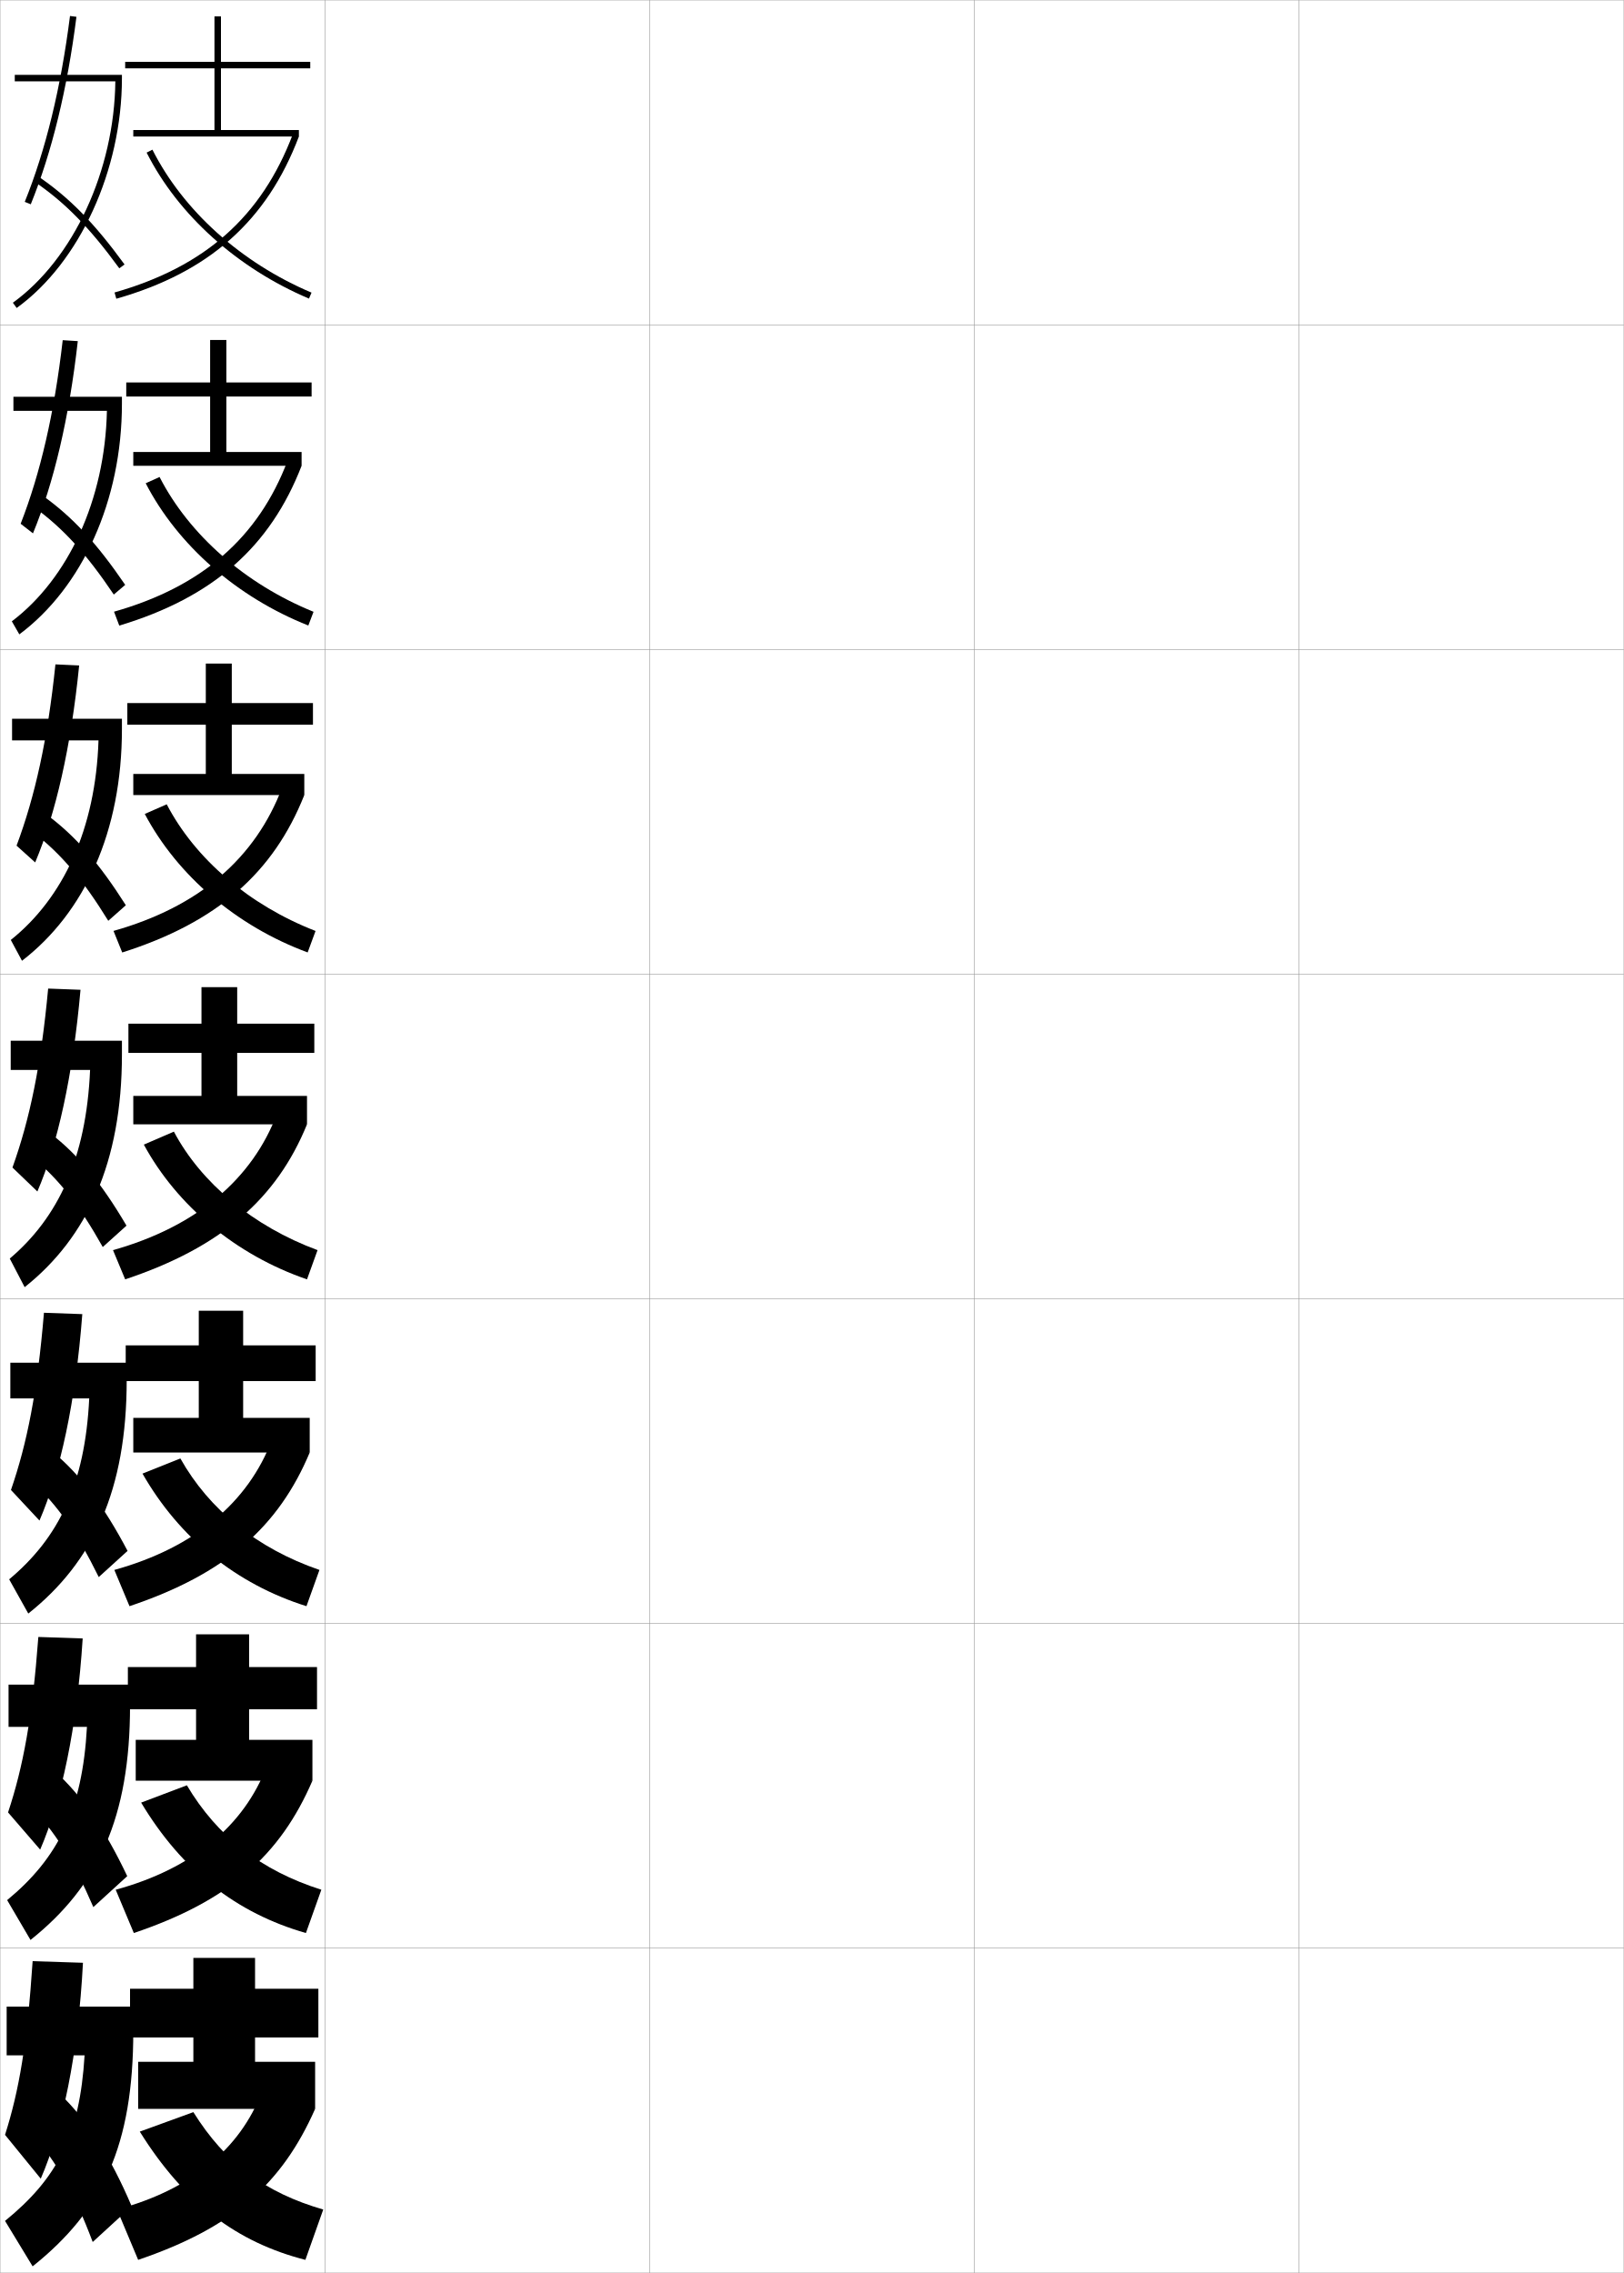
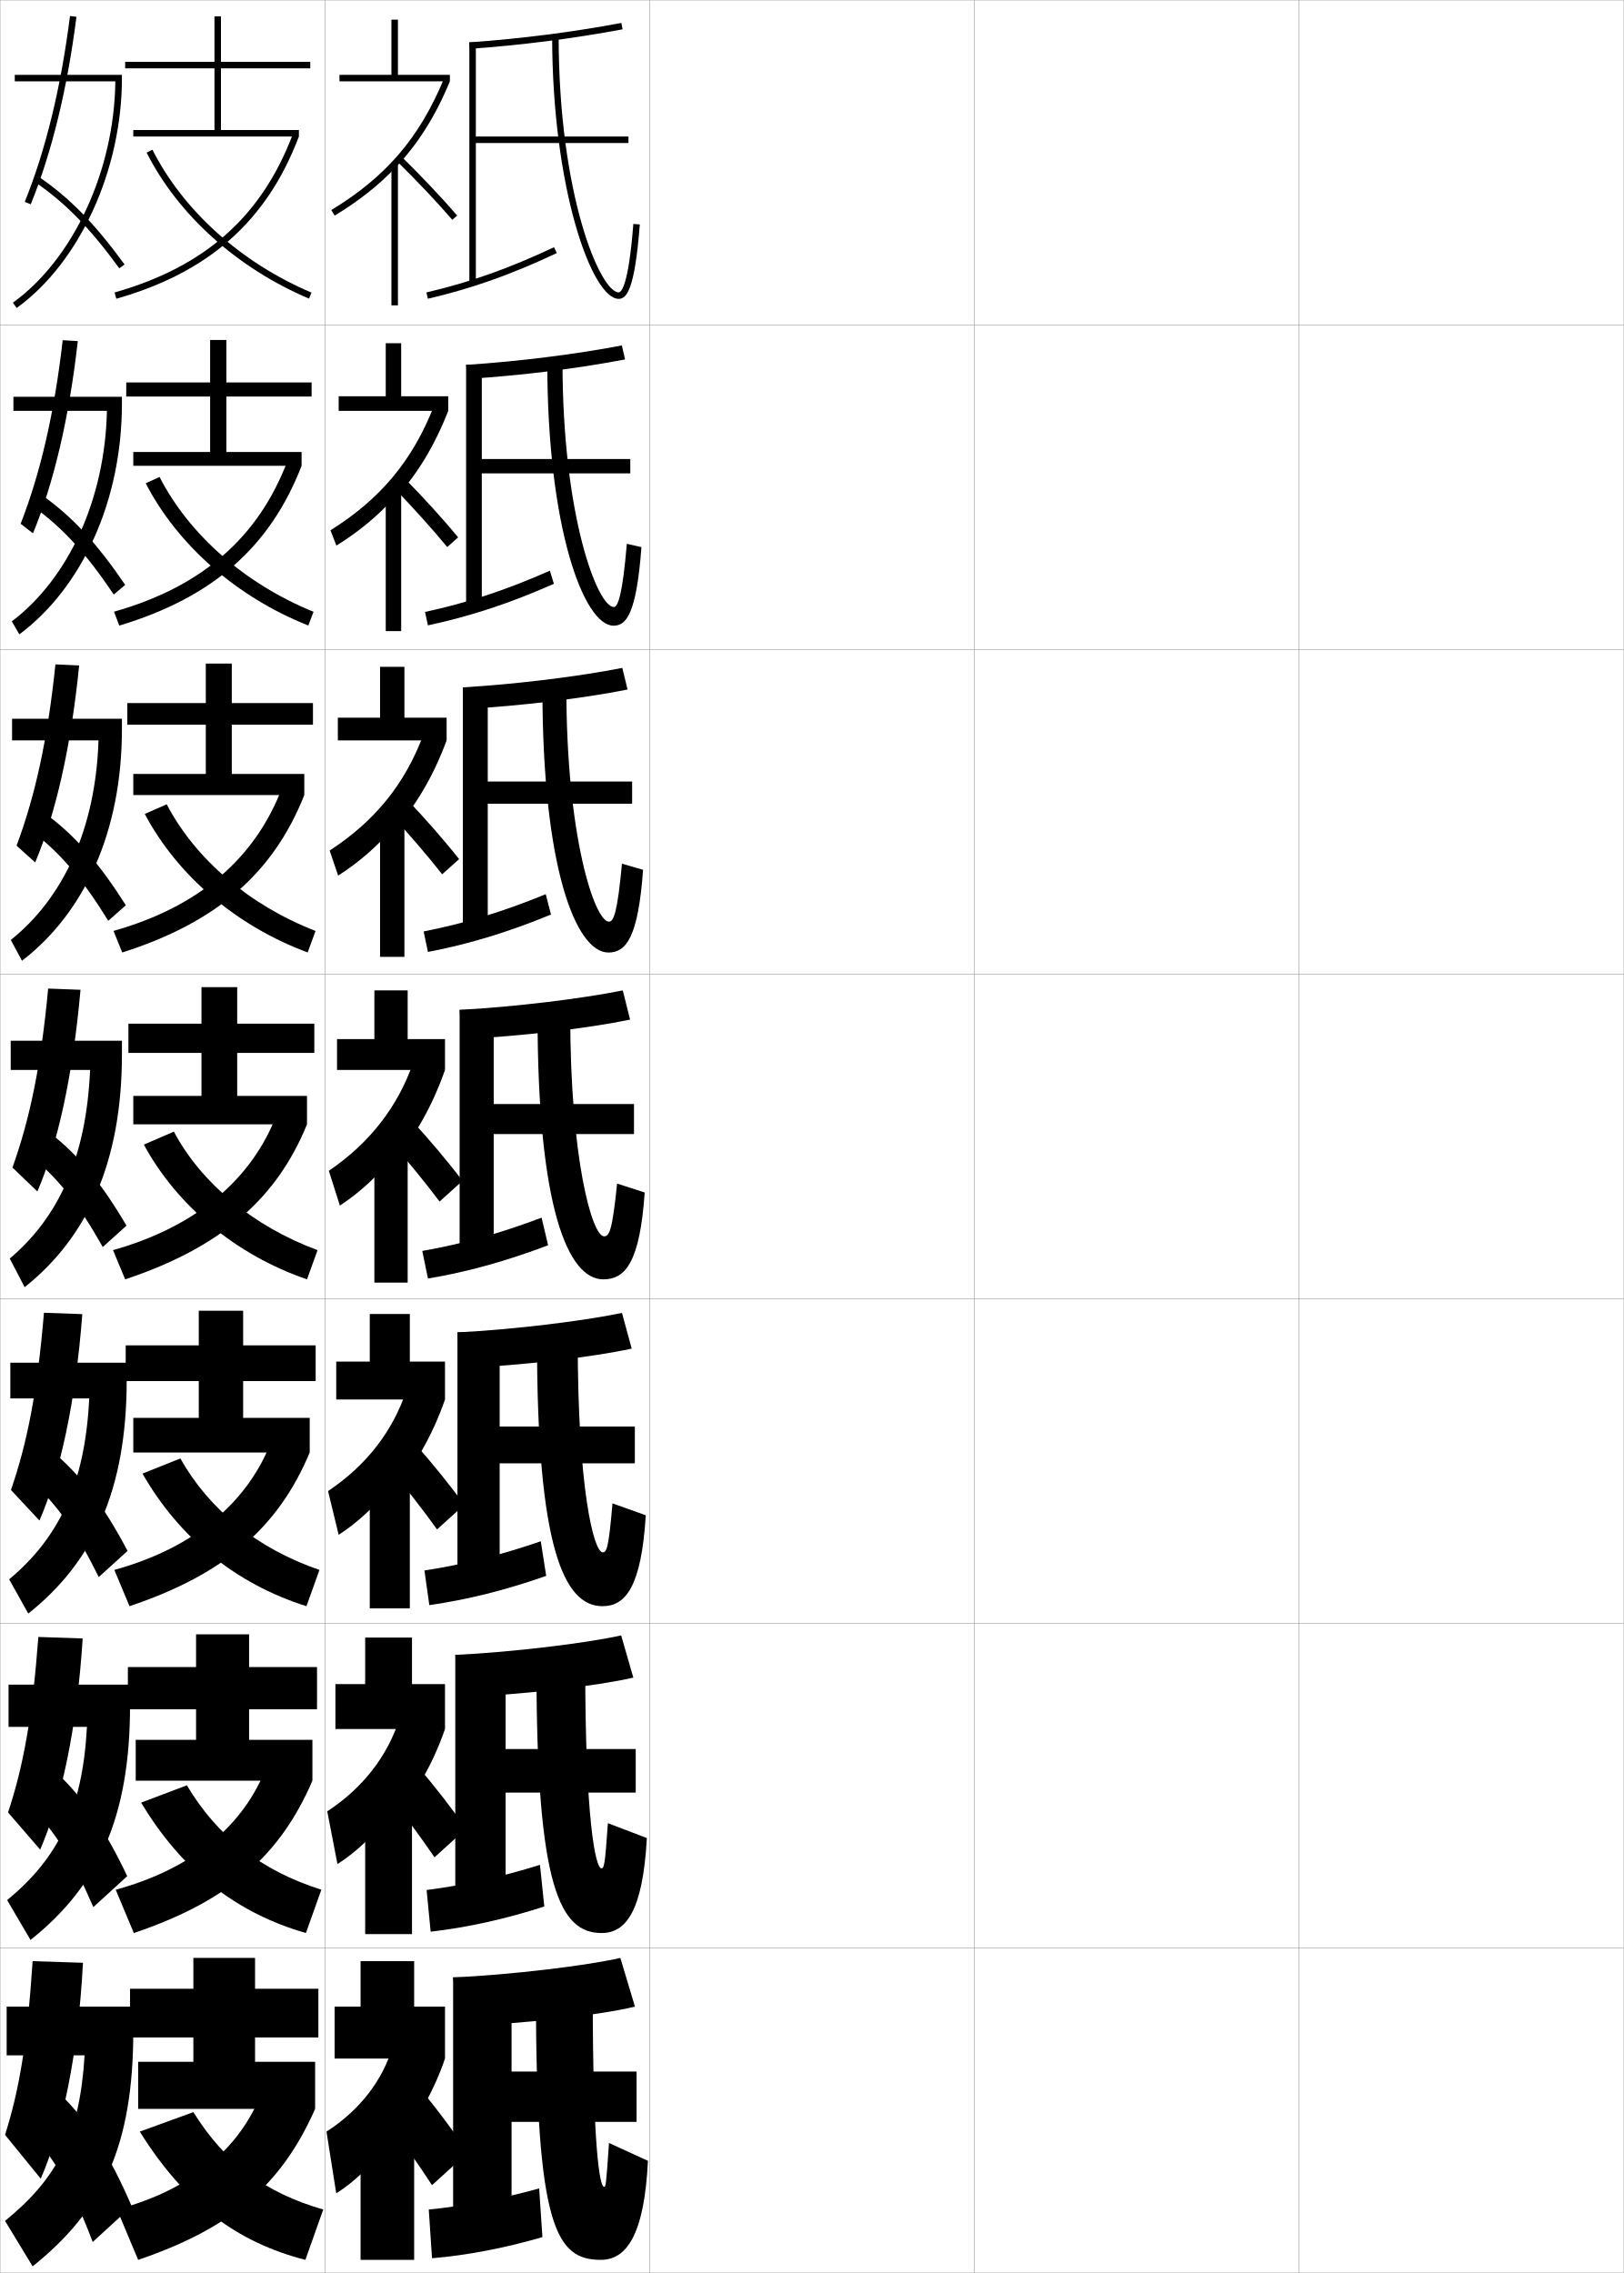
<svg xmlns="http://www.w3.org/2000/svg" width="500.1" height="700.1" viewBox="0 0 500.1 700.1" overflow="visible" enable-background="new 0 0 500.1 700.1" xml:space="preserve">
  <g id="glyphs">
    <g>
      <rect x="0.05" y="0.05" fill="none" stroke="#999999" stroke-width="0.1" width="100" height="100" />
      <rect x="0.05" y="100.05" fill="none" stroke="#999999" stroke-width="0.1" width="100" height="100" />
      <rect x="0.05" y="200.05" fill="none" stroke="#999999" stroke-width="0.1" width="100" height="100" />
      <rect x="0.05" y="300.05" fill="none" stroke="#999999" stroke-width="0.1" width="100" height="100" />
      <rect x="0.05" y="400.05" fill="none" stroke="#999999" stroke-width="0.1" width="100" height="100" />
      <rect x="0.05" y="500.05" fill="none" stroke="#999999" stroke-width="0.1" width="100" height="100" />
      <rect x="0.05" y="600.05" fill="none" stroke="#999999" stroke-width="0.1" width="100" height="100" />
      <rect x="100.05" y="0.05" fill="none" stroke="#999999" stroke-width="0.1" width="100" height="100" />
      <rect x="100.05" y="100.05" fill="none" stroke="#999999" stroke-width="0.1" width="100" height="100" />
      <rect x="100.05" y="200.05" fill="none" stroke="#999999" stroke-width="0.1" width="100" height="100" />
      <rect x="100.05" y="300.05" fill="none" stroke="#999999" stroke-width="0.1" width="100" height="100" />
      <rect x="100.05" y="400.05" fill="none" stroke="#999999" stroke-width="0.1" width="100" height="100" />
      <rect x="100.05" y="500.05" fill="none" stroke="#999999" stroke-width="0.1" width="100" height="100" />
      <rect x="100.05" y="600.05" fill="none" stroke="#999999" stroke-width="0.1" width="100" height="100" />
      <rect x="200.05" y="0.05" fill="none" stroke="#999999" stroke-width="0.1" width="100" height="100" />
      <rect x="200.05" y="100.05" fill="none" stroke="#999999" stroke-width="0.1" width="100" height="100" />
      <rect x="200.05" y="200.05" fill="none" stroke="#999999" stroke-width="0.1" width="100" height="100" />
      <rect x="200.05" y="300.05" fill="none" stroke="#999999" stroke-width="0.1" width="100" height="100" />
      <rect x="200.05" y="400.05" fill="none" stroke="#999999" stroke-width="0.1" width="100" height="100" />
      <rect x="200.05" y="500.05" fill="none" stroke="#999999" stroke-width="0.1" width="100" height="100" />
      <rect x="200.05" y="600.05" fill="none" stroke="#999999" stroke-width="0.1" width="100" height="100" />
      <rect x="300.05" y="0.05" fill="none" stroke="#999999" stroke-width="0.1" width="100" height="100" />
      <rect x="300.05" y="100.05" fill="none" stroke="#999999" stroke-width="0.1" width="100" height="100" />
      <rect x="300.05" y="200.05" fill="none" stroke="#999999" stroke-width="0.1" width="100" height="100" />
      <rect x="300.05" y="300.05" fill="none" stroke="#999999" stroke-width="0.1" width="100" height="100" />
      <rect x="300.05" y="400.05" fill="none" stroke="#999999" stroke-width="0.1" width="100" height="100" />
      <rect x="300.05" y="500.05" fill="none" stroke="#999999" stroke-width="0.1" width="100" height="100" />
      <rect x="300.05" y="600.05" fill="none" stroke="#999999" stroke-width="0.1" width="100" height="100" />
      <rect x="400.05" y="0.05" fill="none" stroke="#999999" stroke-width="0.1" width="100" height="100" />
      <rect x="400.05" y="100.05" fill="none" stroke="#999999" stroke-width="0.1" width="100" height="100" />
      <rect x="400.05" y="200.05" fill="none" stroke="#999999" stroke-width="0.1" width="100" height="100" />
      <rect x="400.05" y="300.05" fill="none" stroke="#999999" stroke-width="0.1" width="100" height="100" />
      <rect x="400.05" y="400.05" fill="none" stroke="#999999" stroke-width="0.1" width="100" height="100" />
      <rect x="400.05" y="500.05" fill="none" stroke="#999999" stroke-width="0.1" width="100" height="100" />
      <rect x="400.05" y="600.05" fill="none" stroke="#999999" stroke-width="0.1" width="100" height="100" />
    </g>
    <g>
      <path d="M2.05,618.05v15h24c-1.494,24.715-8.451,37.936-24.5,51l8.5,14      c21.594-17.254,31-37.188,31-72.5v-7.5H2.05z" />
      <path d="M10.05,604.05c-1.688,25.396-4.144,39.781-8.5,53.5l11,13.5      c6.655-15.316,11.534-38.328,13-66.5L10.05,604.05z" />
      <path d="M10.05,657.55c7.33,8.297,12.821,17.879,18.5,33l12-11      c-6.606-15.57-13.899-26.737-22-34.5L10.05,657.55z" />
    </g>
    <g>
      <path d="M35.521,25.05C35.221,52.452,22.63,79.755,3.964,93.239l1.172,1.621      c19.388-14.006,32.414-42.463,32.414-70.811v-1h-33v2H35.521z" />
      <path d="M7.623,62.175l1.854,0.75c6.508-16.078,11.24-35.508,14.065-57.749      l-1.984-0.252C18.754,26.994,14.065,46.257,7.623,62.175z" />
      <path d="M10.488,55.877c9.478,6.431,17.083,14.185,26.253,26.762l1.617-1.178      c-9.316-12.777-17.065-20.669-26.747-27.238L10.488,55.877z" />
    </g>
    <g>
      <g>
        <path d="M32.929,126.549c-0.596,27.375-11.904,51.655-29.285,64.825l2.31,4.017       c19.317-14.412,31.596-41.113,31.596-71.092v-2.083H4.133v4.333H32.929z" />
        <path d="M6.36,161.32l3.794,2.958c6.39-15.492,11.135-35.51,13.805-59.208       l-4.645-0.293C16.712,127.402,12.425,145.771,6.36,161.32z" />
        <path d="M10.415,156.156c9.004,6.536,16.119,14.313,24.627,26.968l3.515-2.981       c-8.788-12.901-16.314-21.039-25.623-27.616L10.415,156.156z" />
      </g>
      <g>
        <path d="M30.337,228.05c-0.891,27.348-10.916,48.604-27.011,61.46l3.448,6.414       c19.247-14.818,30.777-39.764,30.777-71.374v-3.167H3.716v6.667H30.337z" />
        <path d="M5.099,260.466l5.735,5.167c6.272-14.905,11.029-35.512,13.544-60.666       l-7.306-0.334C14.67,227.811,10.785,245.286,5.099,260.466z" />
        <path d="M10.343,256.435c8.53,6.642,15.155,14.443,23.001,27.175l5.412-4.786       c-8.259-13.024-15.563-21.408-24.499-27.993L10.343,256.435z" />
      </g>
      <g>
        <path d="M3.3,320.55v9h24.445c-1.186,27.32-9.929,45.555-24.738,58.095       l4.586,8.811c19.176-15.225,29.959-38.414,29.959-71.655v-4.25H3.3z" />
        <path d="M3.837,359.612l7.676,7.375c6.154-14.319,10.924-35.515,13.283-62.125       l-9.967-0.375C12.628,328.22,9.145,344.801,3.837,359.612z" />
        <path d="M10.271,356.714c8.056,6.747,14.191,14.572,21.375,27.381l7.309-6.59       c-7.73-13.147-14.812-21.777-23.375-28.37L10.271,356.714z" />
      </g>
      <g>
        <path d="M3.183,419.716v11h24.297c-1.289,26.452-9.437,43.016-24.659,55.73       l5.891,10.541c19.981-15.902,30.306-38.006,30.306-71.938v-5.334H3.183z" />
        <path d="M3.374,458.925l8.784,9.416c6.322-14.65,11.128-36.452,13.189-63.583       l-11.811-0.417C11.506,428.628,8.365,444.478,3.374,458.925z" />
        <path d="M9.997,456.493c7.814,7.264,13.734,15.674,20.417,29.254l8.873-8.061       c-7.356-13.955-14.508-23.431-22.917-30.414L9.997,456.493z" />
      </g>
      <g>
        <path d="M2.633,518.883v13h24.148c-1.392,25.583-8.944,40.476-24.58,53.365       l7.195,12.271c20.788-16.578,30.653-37.597,30.653-72.219v-6.417H2.633z" />
        <path d="M2.479,558.237l9.892,11.458c6.489-14.983,11.331-37.391,13.094-65.042       l-13.655-0.458C9.951,529.037,7.152,544.154,2.479,558.237z" />
        <path d="M9.29,556.271c7.572,7.78,13.278,16.776,19.458,31.127l10.437-9.53       c-6.981-14.763-14.204-25.084-22.458-32.457L9.29,556.271z" />
      </g>
    </g>
    <g>
      <g>
        <polygon points="42.55,635.05 42.55,649.55 97.05,649.55 97.05,635.05        78.55,635.05 78.55,627.55 98.05,627.55 98.05,612.55 78.55,612.55        78.55,603.05 59.55,603.05 59.55,612.55 40.05,612.55 40.05,627.55        59.55,627.55 59.55,635.05 " />
        <path d="M80.55,644.55c-6.633,17.229-21.635,29.86-44.5,36l6.5,15.5       c29.199-9.917,44.32-23.47,54.5-46.5L80.55,644.55z" />
        <path d="M43.05,656.55c13.711,22.003,29.917,34.112,51,39.5l5.5-15.5       c-17.912-5.192-30.129-14.224-40-30L43.05,656.55z" />
      </g>
      <g>
        <polygon points="97.633,526.466 97.633,513.466 76.717,513.466 76.717,503.384        60.383,503.384 60.383,513.466 39.383,513.466 39.383,526.466 60.383,526.466        60.383,535.884 41.8,535.884 41.8,548.466 96.217,548.466 96.217,535.884        76.717,535.884 76.717,526.466 " />
        <path d="M35.633,582.05l5.584,13.334c29.34-9.901,45.116-23.955,55-46.918       l-14.083-4.416C75.195,562.219,59.456,575.547,35.633,582.05z" />
        <path d="M43.467,555.216c12.527,20.92,29.396,34.076,50.75,40.168l4.75-13.334       c-18.569-5.91-32.047-16.387-41.417-32.166L43.467,555.216z" />
      </g>
      <g>
        <polygon points="97.216,425.383 97.216,414.383 74.883,414.383 74.883,403.717        61.217,403.717 61.217,414.383 38.717,414.383 38.717,425.383 61.217,425.383        61.217,436.717 41.05,436.717 41.05,447.383 95.383,447.383 95.383,436.717        74.883,436.717 74.883,425.383 " />
        <path d="M35.216,483.55l4.667,11.167c29.481-9.885,45.912-24.44,55.5-47.334       l-11.667-3.833C76.473,462.658,59.997,476.684,35.216,483.55z" />
        <path d="M43.883,453.883c11.343,19.836,28.875,34.039,50.5,40.834l4-11.167       C79.157,476.921,64.419,465,55.55,449.217L43.883,453.883z" />
      </g>
    </g>
    <g>
      <g>
        <polygon points="95.55,21.05 95.55,19.05 68.05,19.05 68.05,5.05        66.05,5.05 66.05,19.05 38.55,19.05 38.55,21.05 66.05,21.05        66.05,40.05 41.05,40.05 41.05,42.05 92.05,42.05 92.05,40.05        68.05,40.05 68.05,21.05 " />
        <path d="M35.276,90.088l0.547,1.924c28.518-8.112,46.385-23.988,56.227-49.962       l-1.871-0.709C80.58,66.674,63.135,82.163,35.276,90.088z" />
        <path d="M45.157,47.001c9.697,19.21,27.923,35.601,50.002,44.97l0.781-1.842       c-21.651-9.187-39.51-25.235-48.998-44.03L45.157,47.001z" />
      </g>
      <g>
        <polygon points="95.966,122.133 95.966,117.799 69.716,117.799 69.716,104.716        64.716,104.716 64.716,117.799 38.883,117.799 38.883,122.133 64.716,122.133        64.716,139.216 41.049,139.216 41.049,143.466 92.883,143.466 92.883,139.216        69.716,139.216 69.716,122.133 " />
        <path d="M35.117,188.408l1.615,4.283c28.886-8.697,46.493-24.3,56.151-49.225       l-4.331-1.556C79.636,165.481,62.269,180.715,35.117,188.408z" />
        <path d="M44.871,148.851c9.851,19.057,28.067,35.068,50.084,43.813l1.604-4.228       c-21.062-8.574-38.3-23.728-47.416-41.52L44.871,148.851z" />
      </g>
      <g>
        <polygon points="96.383,223.216 96.383,216.55 71.383,216.55 71.383,204.383        63.383,204.383 63.383,216.55 39.217,216.55 39.217,223.216 63.383,223.216        63.383,238.383 41.05,238.383 41.05,244.883 93.716,244.883 93.716,238.383        71.383,238.383 71.383,223.216 " />
        <path d="M34.958,286.729l2.683,6.642c29.254-9.283,46.6-24.613,56.075-48.487       l-6.79-2.403C78.693,264.29,61.404,279.268,34.958,286.729z" />
        <path d="M44.585,250.7c10.005,18.905,28.211,34.535,50.167,42.657l2.427-6.614       c-20.473-7.96-37.091-22.22-45.833-39.01L44.585,250.7z" />
      </g>
      <g>
        <polygon points="96.8,324.3 96.8,315.3 73.05,315.3 73.05,304.05        62.05,304.05 62.05,315.3 39.55,315.3 39.55,324.3 62.05,324.3        62.05,337.55 41.05,337.55 41.05,346.3 94.55,346.3 94.55,337.55        73.05,337.55 73.05,324.3 " />
        <path d="M34.8,385.05l3.75,9c29.622-9.868,46.708-24.925,56-47.75l-9.25-3.25       C77.75,363.098,60.538,377.82,34.8,385.05z" />
        <path d="M44.3,352.55c10.159,18.752,28.354,34.002,50.25,41.5l3.25-9       c-19.884-7.348-35.881-20.713-44.25-36.5L44.3,352.55z" />
      </g>
    </g>
+     <g>
+       <g>
+         <polygon points="122.55,23.05 122.55,6.05 120.55,6.05 120.55,23.05        104.55,23.05 104.55,25.05 138.55,25.05 138.55,23.05 " />
+         <path d="M121.55,51.879c7.118-7.418,12.557-16.081,17-26.829l-1.848-0.764       c-7.502,18.143-17.87,30.228-34.671,40.408l1.037,1.711       C110.31,62.018,116.371,57.275,121.55,51.879L121.55,51.879z" />
+         <path d="M122.351,49.765c5.809,5.682,12.616,12.89,16.939,17.936l1.52-1.301       c-4.358-5.086-11.214-12.346-17.061-18.064L122.351,49.765z" />
+         <rect x="120.55" y="50.05" width="2" height="44" />
+       </g>
+       <g>
+         <polygon points="123.55,122.05 123.55,105.717 118.8,105.717 118.8,122.05        104.3,122.05 104.3,126.55 138.05,126.55 138.05,122.05 " />
+         <path d="M121.356,153.904c7.036-7.571,12.432-16.489,16.693-27.354l-4.489-1.292       c-6.578,16.627-16.347,28.407-31.783,38.077l1.827,4.712       c6.875-4.262,12.895-9.265,17.752-14.701V153.904z" />
+         <path d="M121.284,150.214c5.619,5.775,12.219,13.108,16.45,18.279l3.366-2.986       c-4.276-5.228-10.912-12.521-16.634-18.304L121.284,150.214z" />
+         <rect x="118.8" y="150.383" width="4.75" height="44" />
+       </g>
+       <g>
+         <polygon points="124.55,221.05 124.55,205.383 117.05,205.383 117.05,221.05        104.05,221.05 104.05,228.05 137.55,228.05 137.55,221.05 " />
+         <path d="M121.163,255.93c6.955-7.725,12.307-16.898,16.387-27.88l-7.13-1.82       c-5.655,15.112-14.825,26.587-28.896,35.746l2.617,7.713       c6.508-4.137,12.485-9.4,17.022-14.876V255.93z" />
+         <path d="M120.217,250.664c5.428,5.868,11.822,13.327,15.96,18.623l5.213-4.671       c-4.193-5.369-10.611-12.697-16.207-18.543L120.217,250.664z" />
+         <rect x="117.05" y="250.717" width="7.5" height="44" />
+       </g>
+     </g>
+     <g>
+       <g>
+         <polygon points="137.05,634.05 137.05,618.05 127.55,618.05 127.55,604.05        111.05,604.05 111.05,618.05 103.05,618.05 103.05,634.05 " />
+         <path d="M119.55,663.55c7.636-8.19,13.658-18.249,17.5-29.5l-16-4       c-3.177,10.771-10.304,19.952-20.5,26.5l3,19c5.569-3.399,11.94-9.644,15.5-15       L119.55,663.55z" />
+         <path d="M119.05,653.05c4.666,6.241,10.233,14.201,14,20l11-10       c-3.865-5.933-9.404-13.398-14.5-19.5L119.05,653.05z" />
+         <rect x="111.05" y="652.05" width="16.5" height="44" />
+       </g>
+       <g>
+         <polygon points="126.883,518.716 126.883,504.383 112.466,504.383 112.466,518.716        103.3,518.716 103.3,532.55 137.049,532.55 137.049,518.716 " />
+         <path d="M120.023,561.686c7.381-8.087,13.166-17.936,17.026-29.136l-13.923-3.45       c-3.696,11.714-11.304,21.558-22.336,28.806l3.136,16.238       c5.76-3.604,11.986-9.608,15.764-15.017L120.023,561.686z" />
+         <path d="M119.333,552.404c4.857,6.147,10.631,13.982,14.491,19.655l9.686-8.785       c-3.947-5.792-9.706-13.223-14.927-19.261L119.333,552.404z" />
+         <rect x="112.466" y="551.716" width="14.417" height="44" />
+       </g>
+       <g>
+         <polygon points="126.216,419.383 126.216,404.717 113.883,404.717 113.883,419.383        103.55,419.383 103.55,431.05 137.05,431.05 137.05,419.383 " />
+         <path d="M120.497,459.82c7.127-7.982,12.674-17.621,16.553-28.771l-11.848-2.899       c-4.214,12.655-12.303,23.163-24.172,31.11l3.271,13.477       c5.95-3.808,12.031-9.572,16.028-15.034L120.497,459.82z" />
+         <path d="M119.616,451.76c5.048,6.054,11.028,13.764,14.98,19.311L142.97,463.5       c-4.029-5.651-10.008-13.048-15.354-19.021L119.616,451.76z" />
+         <rect x="113.883" y="451.383" width="12.333" height="44" />
+       </g>
+       <g>
+         <polygon points="125.55,320.05 125.55,305.05 115.3,305.05 115.3,320.05        103.8,320.05 103.8,329.55 137.05,329.55 137.05,320.05 " />
+         <path d="M120.97,357.956c6.873-7.879,12.182-17.308,16.08-28.406l-9.771-2.349       c-4.732,13.597-13.303,24.768-26.008,33.415l3.407,10.715       c6.141-4.012,12.076-9.536,16.292-15.051V357.956z" />
+         <path d="M119.899,351.114c5.238,5.961,11.426,13.545,15.471,18.967l7.06-6.356       c-4.111-5.51-10.31-12.872-15.78-18.782L119.899,351.114z" />
+         <rect x="115.3" y="351.05" width="10.25" height="44" />
+       </g>
+     </g>
+     <g>
+       <path d="M144.55,13.05l0.143,1.994c16.005-1.141,31.832-3.164,47.041-6.012      l-0.367-1.965C176.23,9.9,160.479,11.913,144.55,13.05z" />
+       <polygon points="193.55,42.05 146.55,42.05 146.55,13.05 144.55,13.05       144.55,87.05 146.55,87.05 146.55,44.05 193.55,44.05 " />
+       <path d="M131.32,90.076l0.459,1.947c13.75-3.236,25.621-7.444,39.696-14.069      l-0.852-1.809C156.682,82.707,144.928,86.874,131.32,90.076z" />
+       <path d="M170.05,11.05c0,46.987,12.245,81,20.5,81c2.451,0,4.936-2.777,6.497-22.923      l-1.994-0.154c-1.517,19.558-3.83,21.077-4.503,21.077c-5.65,0-18.5-29.846-18.5-79      H170.05z" />
+     </g>
+     <g>
+       <g>
+         <path d="M143.978,116.712c16.665-1.052,34.03-3.21,48.527-6.008l-0.995-4.31       c-14.321,2.742-31.625,4.916-47.961,5.988L143.978,116.712z" />
+         <polygon points="194.116,141.383 148.383,141.383 148.383,112.383 143.549,112.383        143.549,186.883 148.383,186.883 148.383,145.8 194.116,145.8 " />
+         <path d="M170.583,179.819l-1.234-4.039c-13.562,5.987-25.342,9.863-38.453,12.704       l0.889,4.132C145.021,189.773,156.903,185.865,170.583,179.819z" />
+         <path d="M168.549,111.55c0,51.165,11.287,81.167,20.417,81.167       c3.929,0,7.045-3.646,8.582-24.199l-4.5-1.019       c-1.336,15.894-2.772,19.468-3.998,19.468c-5.014,0-15.812-27.948-15.812-75.417       H168.549z" />
+       </g>
+       <g>
+         <path d="M143.264,218.381c17.325-0.964,36.229-3.256,50.014-6.004l-1.622-6.655       c-13.506,2.652-32.363,4.987-49.105,5.994L143.264,218.381z" />
+         <polygon points="194.683,240.716 150.216,240.716 150.216,211.716 142.55,211.716        142.55,286.716 150.216,286.716 150.216,247.55 194.683,247.55 " />
+         <path d="M169.691,281.685l-1.617-6.27c-13.181,5.412-24.987,8.998-37.601,11.477       l1.32,6.316C144.514,290.76,156.406,287.15,169.691,281.685z" />
+         <path d="M167.05,212.05c0,55.343,10.328,81.333,20.333,81.333       c5.406,0,9.155-4.514,10.666-25.474l-6.5-1.884       c-1.41,15.257-2.597,17.858-3.999,17.858c-4.378,0-13.125-26.051-13.125-71.833       H167.05z" />
+       </g>
+       <g>
+         <path d="M142.55,320.05c17.985-0.876,38.427-3.302,51.5-6l-2.25-9       c-12.691,2.562-33.102,5.058-50.25,6L142.55,320.05z" />
+         <polygon points="195.25,340.05 152.05,340.05 152.05,311.05 141.55,311.05        141.55,386.55 152.05,386.55 152.05,349.3 195.25,349.3 " />
+         <path d="M168.8,383.55l-2-8.5c-12.801,4.837-24.633,8.133-36.75,10.25l1.75,8.5       C144.006,391.747,155.909,388.437,168.8,383.55z" />
+         <path d="M186.05,380.8c-3.741,0-10.438-24.153-10.438-68.25h-10.062       c0,59.521,9.37,81.5,20.25,81.5c6.884,0,11.265-5.383,12.75-26.75l-8.5-2.75       C188.566,379.17,187.63,380.8,186.05,380.8z" />
+       </g>
+       <g>
+         <path d="M142.217,421.384c18.406-0.788,40.155-3.35,52.333-6l-3-11       c-11.677,2.468-33.371,5.123-50.667,6L142.217,421.384z" />
+         <polygon points="195.517,439.384 153.883,439.384 153.883,410.384 140.883,410.384        140.883,486.384 153.883,486.384 153.883,450.716 195.517,450.716 " />
+         <path d="M168.217,485.384l-1.667-10.668c-12.399,4.295-24.22,7.244-35.833,9       l1.5,10.668C143.893,492.726,155.767,489.765,168.217,485.384z" />
+         <path d="M185.55,494.716c7.21,0,11.97-6.119,13.333-28l-10.25-3.666       c-1.19,13.984-1.831,15.084-2.999,15.084c-2.786,0-7.709-19.729-7.709-65.084       h-12.542C165.383,476.749,173.712,494.716,185.55,494.716z" />
+       </g>
+       <g>
+         <path d="M141.883,522.717c18.827-0.699,41.884-3.397,53.167-6l-3.75-13       c-10.663,2.375-33.641,5.189-51.083,6L141.883,522.717z" />
+         <polygon points="195.783,538.717 155.716,538.717 155.716,509.717 140.216,509.717        140.216,586.217 155.716,586.217 155.716,552.133 195.783,552.133 " />
+         <path d="M167.633,587.217l-1.333-12.834c-11.998,3.753-23.808,6.354-34.917,7.75       l1.25,12.834C143.779,593.705,155.624,591.094,167.633,587.217z" />
+         <path d="M185.3,595.383c7.536,0,12.675-6.856,13.917-29.25l-12-4.583       c-0.898,13.35-1.242,13.917-1.999,13.917c-1.831,0-4.98-15.305-4.98-61.917       h-15.021C165.216,581.427,172.504,595.383,185.3,595.383z" />
+       </g>
+     </g>
+     <g>
+       <path d="M141.55,624.05c19.248-0.61,43.612-3.445,54-6l-4.5-15      c-9.648,2.282-33.91,5.256-51.5,6L141.55,624.05z" />
+       <polygon points="196.05,638.05 157.55,638.05 157.55,609.05 139.55,609.05       139.55,686.05 157.55,686.05 157.55,653.55 196.05,653.55 " />
+       <path d="M167.05,689.05l-1-15c-11.596,3.21-23.396,5.465-34,6.5l1,15      C143.665,694.684,155.48,692.422,167.05,689.05z" />
+       <path d="M185.05,696.05c7.862,0,13.38-7.594,14.5-30.5l-12-5.5      c-0.866,13.175-1.016,13.5-1.5,13.5c-1.335,0-3.5-11.63-3.5-59.5h-17.5      C165.05,686.105,171.297,696.05,185.05,696.05z" />
+     </g>
  </g>
</svg>
